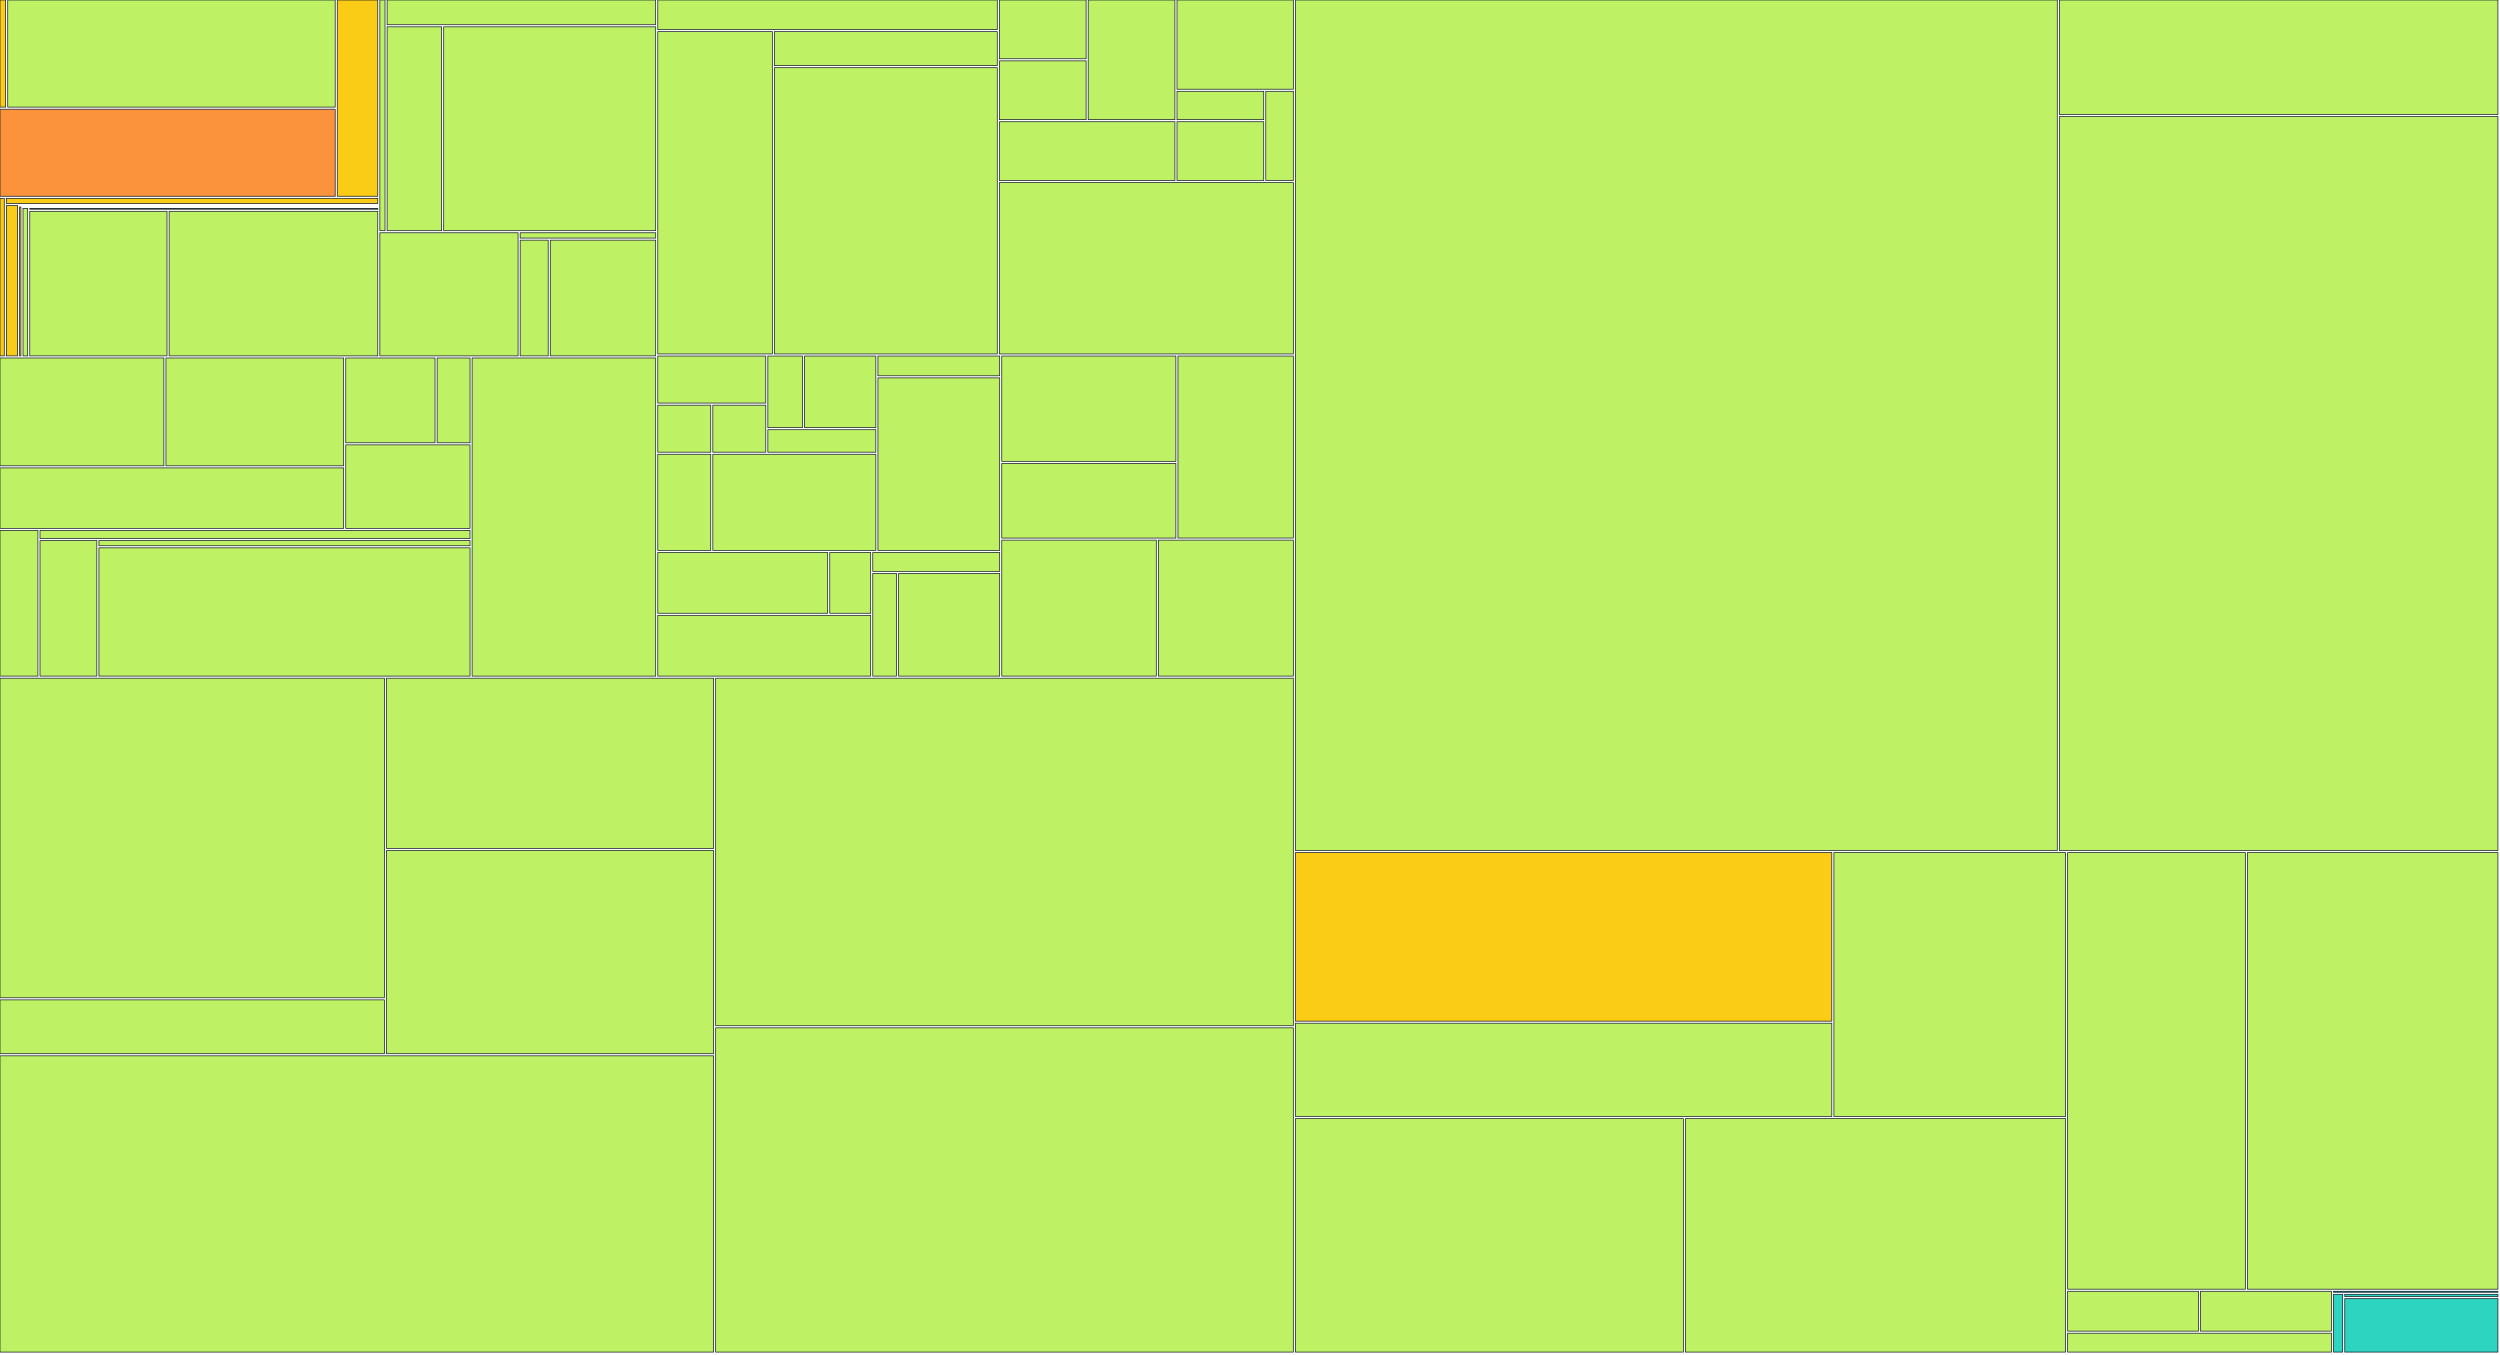
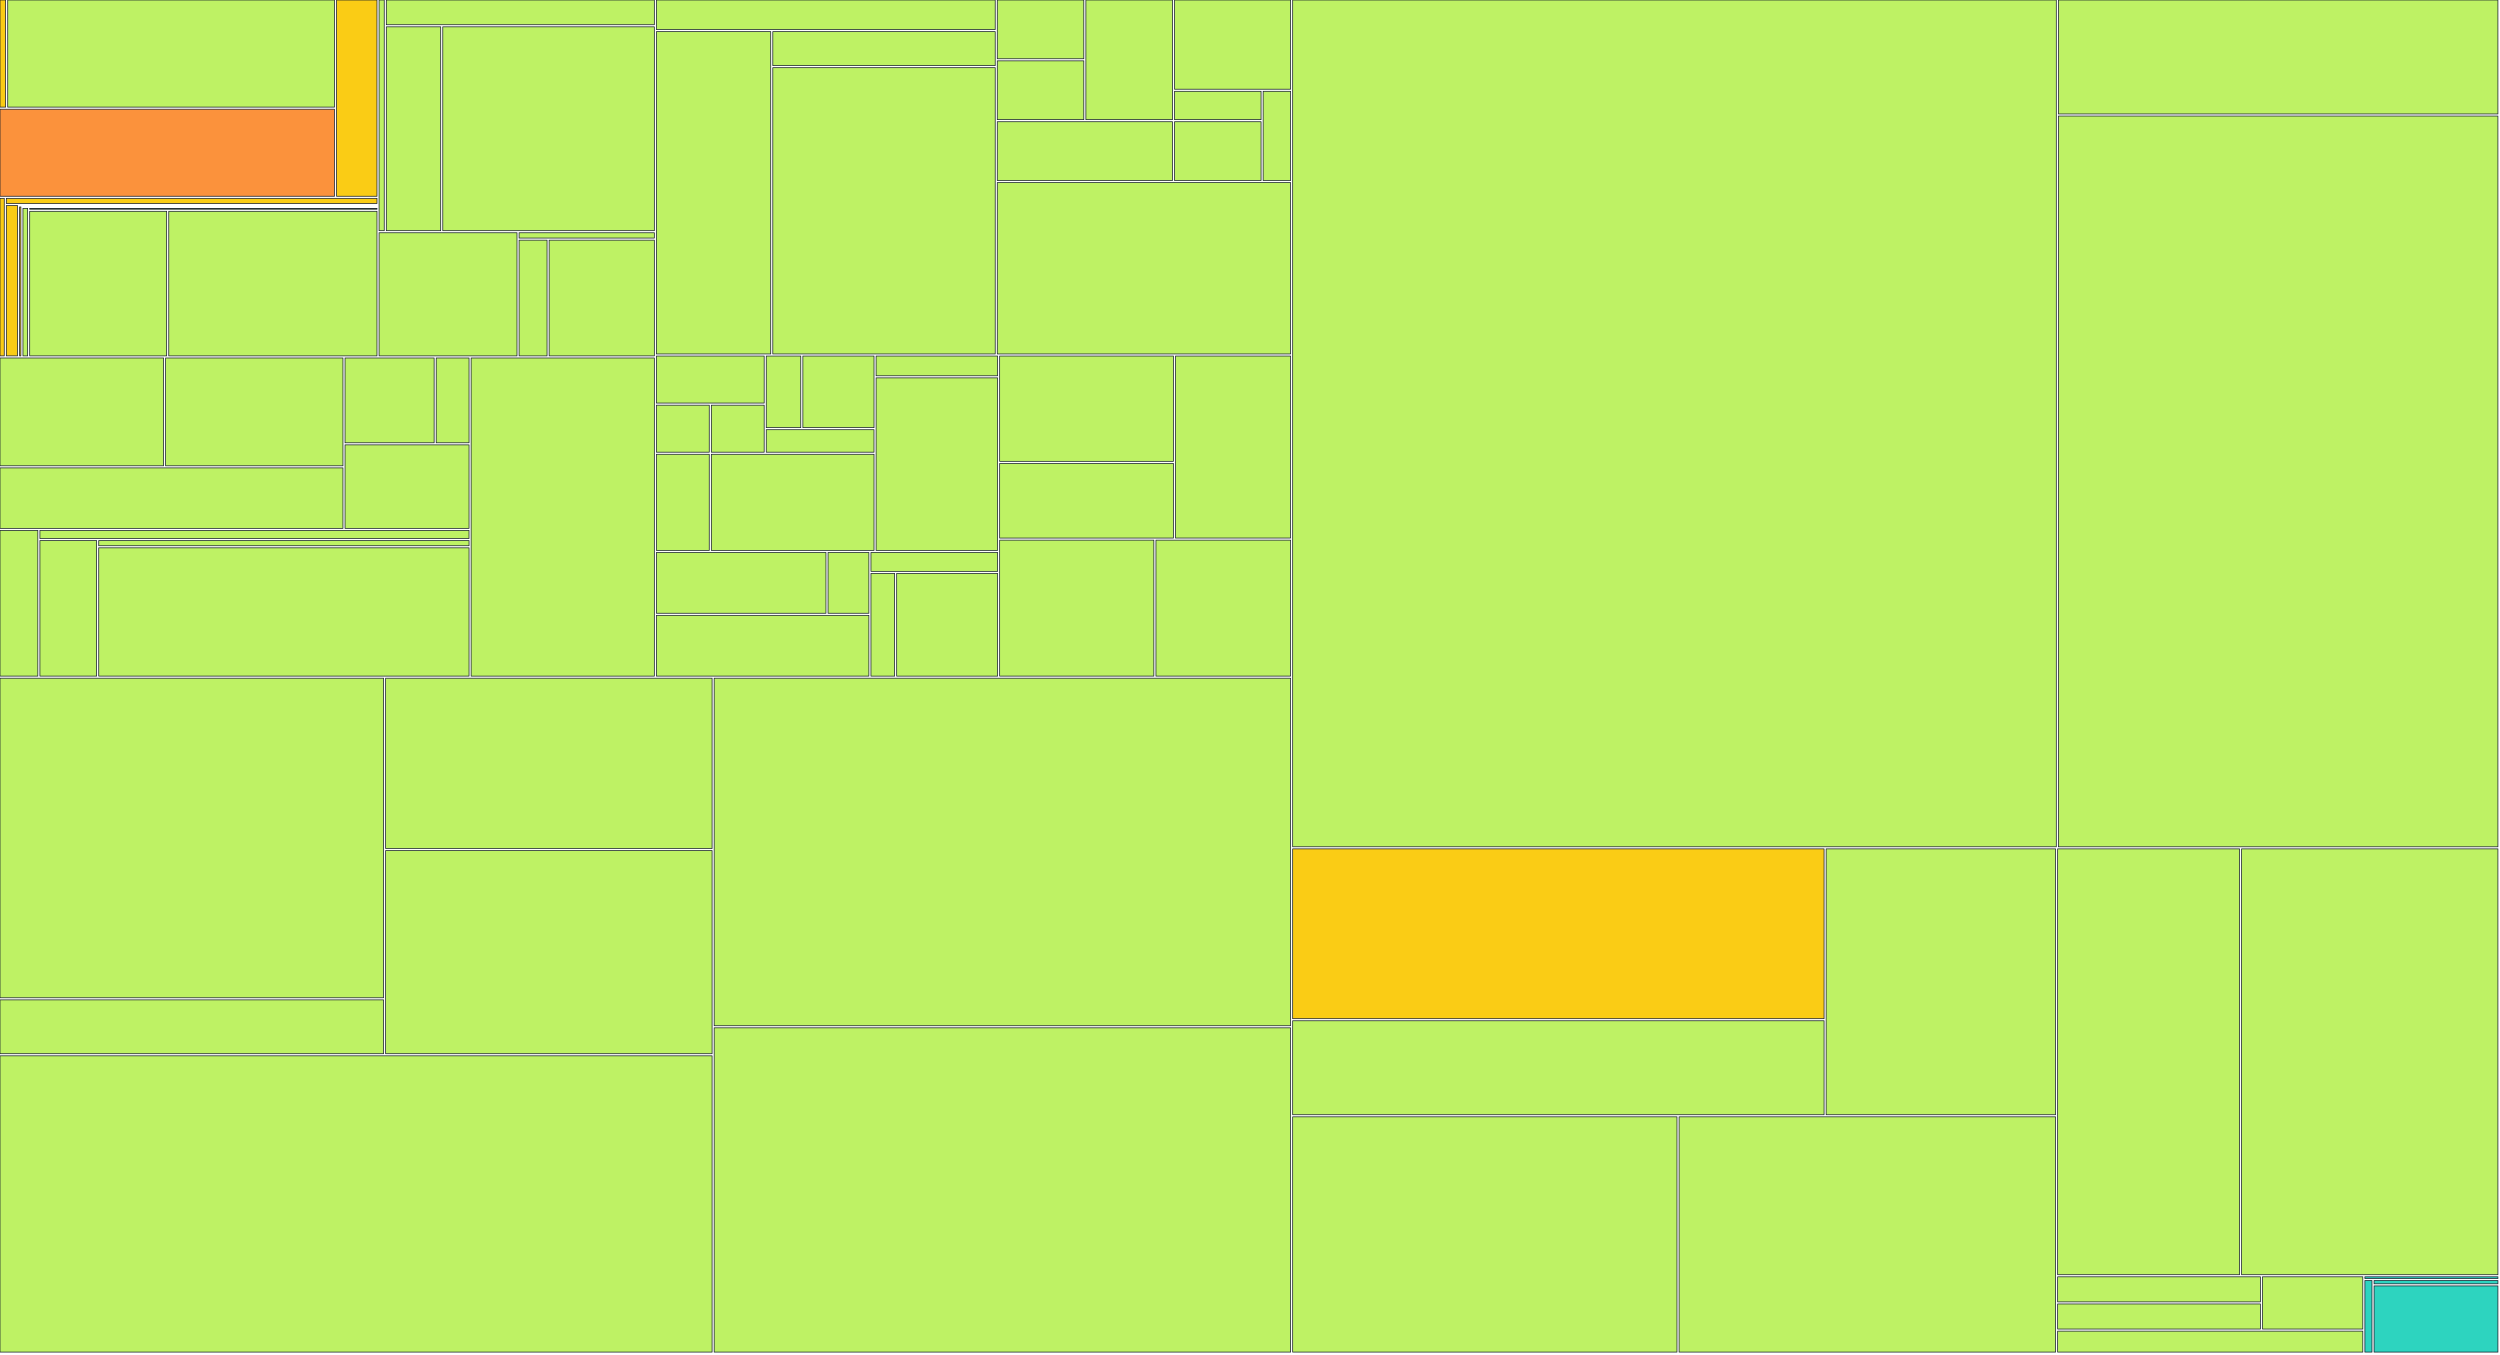
<svg xmlns="http://www.w3.org/2000/svg" width="1200" height="650" viewBox="0 0 1200 650">
  <g>
    <rect x="0.00" y="0.00" width="2.71" height="51.41" fill="#facc15" stroke="#111827" stroke-width="0.35" />
  </g>
  <g>
-     <rect x="3.71" y="0.00" width="157.18" height="51.41" fill="#bef264" stroke="#111827" stroke-width="0.35" />
-   </g>
-   <g>
-     <rect x="0.00" y="52.41" width="160.89" height="41.79" fill="#fb923c" stroke="#111827" stroke-width="0.35" />
-   </g>
-   <g>
-     <rect x="161.89" y="0.00" width="19.44" height="94.20" fill="#facc15" stroke="#111827" stroke-width="0.35" />
-   </g>
-   <g>
-     <rect x="0.00" y="95.20" width="2.05" height="75.63" fill="#facc15" stroke="#111827" stroke-width="0.35" />
-   </g>
-   <g>
-     <rect x="3.05" y="95.20" width="178.28" height="2.47" fill="#facc15" stroke="#111827" stroke-width="0.35" />
-   </g>
-   <g>
-     <rect x="3.05" y="98.67" width="5.38" height="72.15" fill="#facc15" stroke="#111827" stroke-width="0.35" />
-   </g>
-   <g>
-     <rect x="9.43" y="98.67" width="171.90" height="0.00" fill="#facc15" stroke="#111827" stroke-width="0.35" />
-   </g>
-   <g>
-     <rect x="9.43" y="99.35" width="0.61" height="71.48" fill="#facc15" stroke="#111827" stroke-width="0.35" />
-   </g>
-   <g>
-     <rect x="11.04" y="99.35" width="170.29" height="0.00" fill="#facc15" stroke="#111827" stroke-width="0.35" />
-   </g>
-   <g>
-     <rect x="11.04" y="100.03" width="2.25" height="70.80" fill="#bef264" stroke="#111827" stroke-width="0.35" />
-   </g>
-   <g>
-     <rect x="14.29" y="100.03" width="167.04" height="0.39" fill="#bef264" stroke="#111827" stroke-width="0.35" />
-   </g>
-   <g>
-     <rect x="14.29" y="101.42" width="65.88" height="69.41" fill="#bef264" stroke="#111827" stroke-width="0.35" />
-   </g>
-   <g>
-     <rect x="81.18" y="101.42" width="100.15" height="69.41" fill="#bef264" stroke="#111827" stroke-width="0.35" />
-   </g>
-   <g>
-     <rect x="182.33" y="0.00" width="2.48" height="110.73" fill="#bef264" stroke="#111827" stroke-width="0.35" />
-   </g>
-   <g>
-     <rect x="185.81" y="0.00" width="128.92" height="11.88" fill="#bef264" stroke="#111827" stroke-width="0.35" />
-   </g>
-   <g>
-     <rect x="185.81" y="12.88" width="26.17" height="97.85" fill="#bef264" stroke="#111827" stroke-width="0.35" />
-   </g>
-   <g>
-     <rect x="212.98" y="12.88" width="101.76" height="97.85" fill="#bef264" stroke="#111827" stroke-width="0.35" />
-   </g>
-   <g>
-     <rect x="182.33" y="111.73" width="66.35" height="59.10" fill="#bef264" stroke="#111827" stroke-width="0.35" />
-   </g>
-   <g>
-     <rect x="249.68" y="111.73" width="65.06" height="2.54" fill="#bef264" stroke="#111827" stroke-width="0.35" />
-   </g>
-   <g>
-     <rect x="249.68" y="115.27" width="13.45" height="55.56" fill="#bef264" stroke="#111827" stroke-width="0.35" />
-   </g>
-   <g>
-     <rect x="264.13" y="115.27" width="50.61" height="55.56" fill="#bef264" stroke="#111827" stroke-width="0.35" />
-   </g>
-   <g>
-     <rect x="0.00" y="171.83" width="78.66" height="51.76" fill="#bef264" stroke="#111827" stroke-width="0.35" />
-   </g>
-   <g>
-     <rect x="79.66" y="171.83" width="85.30" height="51.76" fill="#bef264" stroke="#111827" stroke-width="0.35" />
-   </g>
-   <g>
-     <rect x="0.00" y="224.59" width="164.96" height="29.02" fill="#bef264" stroke="#111827" stroke-width="0.35" />
-   </g>
-   <g>
-     <rect x="165.96" y="171.83" width="42.85" height="40.71" fill="#bef264" stroke="#111827" stroke-width="0.35" />
-   </g>
-   <g>
-     <rect x="209.82" y="171.83" width="15.80" height="40.71" fill="#bef264" stroke="#111827" stroke-width="0.35" />
-   </g>
-   <g>
-     <rect x="165.96" y="213.54" width="59.65" height="40.07" fill="#bef264" stroke="#111827" stroke-width="0.35" />
-   </g>
-   <g>
-     <rect x="0.00" y="254.60" width="18.20" height="69.93" fill="#bef264" stroke="#111827" stroke-width="0.35" />
-   </g>
-   <g>
-     <rect x="19.20" y="254.60" width="206.41" height="3.88" fill="#bef264" stroke="#111827" stroke-width="0.35" />
-   </g>
-   <g>
-     <rect x="19.20" y="259.48" width="27.28" height="65.05" fill="#bef264" stroke="#111827" stroke-width="0.35" />
-   </g>
-   <g>
-     <rect x="47.49" y="259.48" width="178.13" height="2.48" fill="#bef264" stroke="#111827" stroke-width="0.35" />
-   </g>
-   <g>
-     <rect x="47.49" y="262.96" width="178.13" height="61.57" fill="#bef264" stroke="#111827" stroke-width="0.35" />
-   </g>
-   <g>
-     <rect x="226.61" y="171.83" width="88.13" height="152.71" fill="#bef264" stroke="#111827" stroke-width="0.35" />
-   </g>
-   <g>
-     <rect x="315.74" y="0.00" width="162.96" height="14.19" fill="#bef264" stroke="#111827" stroke-width="0.35" />
-   </g>
-   <g>
-     <rect x="315.74" y="15.19" width="54.99" height="154.71" fill="#bef264" stroke="#111827" stroke-width="0.35" />
-   </g>
-   <g>
-     <rect x="371.72" y="15.19" width="106.97" height="16.30" fill="#bef264" stroke="#111827" stroke-width="0.35" />
-   </g>
-   <g>
-     <rect x="371.72" y="32.49" width="106.97" height="137.41" fill="#bef264" stroke="#111827" stroke-width="0.35" />
-   </g>
-   <g>
-     <rect x="479.70" y="0.00" width="41.63" height="28.21" fill="#bef264" stroke="#111827" stroke-width="0.35" />
-   </g>
-   <g>
-     <rect x="479.70" y="29.21" width="41.63" height="28.21" fill="#bef264" stroke="#111827" stroke-width="0.35" />
-   </g>
-   <g>
-     <rect x="522.33" y="0.00" width="41.63" height="57.43" fill="#bef264" stroke="#111827" stroke-width="0.35" />
-   </g>
-   <g>
-     <rect x="479.70" y="58.43" width="84.26" height="28.21" fill="#bef264" stroke="#111827" stroke-width="0.35" />
-   </g>
-   <g>
-     <rect x="564.96" y="0.00" width="55.84" height="42.82" fill="#bef264" stroke="#111827" stroke-width="0.35" />
-   </g>
-   <g>
-     <rect x="564.96" y="43.82" width="41.63" height="13.61" fill="#bef264" stroke="#111827" stroke-width="0.35" />
-   </g>
-   <g>
-     <rect x="564.96" y="58.43" width="41.63" height="28.21" fill="#bef264" stroke="#111827" stroke-width="0.35" />
-   </g>
-   <g>
-     <rect x="607.58" y="43.82" width="13.21" height="42.82" fill="#bef264" stroke="#111827" stroke-width="0.35" />
-   </g>
-   <g>
-     <rect x="479.70" y="87.64" width="141.10" height="82.26" fill="#bef264" stroke="#111827" stroke-width="0.35" />
-   </g>
-   <g>
-     <rect x="315.74" y="170.90" width="51.83" height="22.57" fill="#bef264" stroke="#111827" stroke-width="0.35" />
-   </g>
-   <g>
-     <rect x="315.74" y="194.48" width="25.42" height="22.57" fill="#bef264" stroke="#111827" stroke-width="0.35" />
-   </g>
-   <g>
-     <rect x="342.16" y="194.48" width="25.42" height="22.57" fill="#bef264" stroke="#111827" stroke-width="0.35" />
-   </g>
-   <g>
-     <rect x="368.57" y="170.90" width="16.61" height="34.36" fill="#bef264" stroke="#111827" stroke-width="0.35" />
-   </g>
-   <g>
-     <rect x="386.19" y="170.90" width="34.22" height="34.36" fill="#bef264" stroke="#111827" stroke-width="0.35" />
-   </g>
-   <g>
-     <rect x="368.57" y="206.26" width="51.83" height="10.79" fill="#bef264" stroke="#111827" stroke-width="0.35" />
-   </g>
-   <g>
-     <rect x="315.74" y="218.05" width="25.42" height="46.14" fill="#bef264" stroke="#111827" stroke-width="0.35" />
-   </g>
-   <g>
-     <rect x="342.16" y="218.05" width="78.25" height="46.14" fill="#bef264" stroke="#111827" stroke-width="0.35" />
-   </g>
-   <g>
-     <rect x="421.41" y="170.90" width="58.44" height="9.48" fill="#bef264" stroke="#111827" stroke-width="0.35" />
-   </g>
-   <g>
-     <rect x="421.41" y="181.38" width="58.44" height="82.81" fill="#bef264" stroke="#111827" stroke-width="0.35" />
-   </g>
-   <g>
-     <rect x="315.74" y="265.19" width="81.55" height="29.17" fill="#bef264" stroke="#111827" stroke-width="0.35" />
-   </g>
-   <g>
-     <rect x="398.29" y="265.19" width="19.64" height="29.17" fill="#bef264" stroke="#111827" stroke-width="0.35" />
-   </g>
-   <g>
-     <rect x="315.74" y="295.36" width="102.19" height="29.17" fill="#bef264" stroke="#111827" stroke-width="0.35" />
-   </g>
-   <g>
-     <rect x="418.93" y="265.19" width="60.92" height="9.06" fill="#bef264" stroke="#111827" stroke-width="0.35" />
-   </g>
-   <g>
-     <rect x="418.93" y="275.25" width="11.38" height="49.29" fill="#bef264" stroke="#111827" stroke-width="0.35" />
-   </g>
-   <g>
-     <rect x="431.32" y="275.25" width="48.53" height="49.29" fill="#bef264" stroke="#111827" stroke-width="0.35" />
-   </g>
-   <g>
-     <rect x="480.85" y="170.90" width="83.57" height="50.54" fill="#bef264" stroke="#111827" stroke-width="0.35" />
-   </g>
-   <g>
-     <rect x="480.85" y="222.45" width="83.57" height="35.82" fill="#bef264" stroke="#111827" stroke-width="0.35" />
-   </g>
-   <g>
-     <rect x="565.42" y="170.90" width="55.38" height="87.36" fill="#bef264" stroke="#111827" stroke-width="0.35" />
-   </g>
-   <g>
-     <rect x="480.85" y="259.26" width="74.17" height="65.27" fill="#bef264" stroke="#111827" stroke-width="0.35" />
-   </g>
-   <g>
-     <rect x="556.02" y="259.26" width="64.78" height="65.27" fill="#bef264" stroke="#111827" stroke-width="0.35" />
-   </g>
-   <g>
-     <rect x="0.00" y="325.53" width="184.50" height="153.41" fill="#bef264" stroke="#111827" stroke-width="0.35" />
-   </g>
-   <g>
-     <rect x="0.00" y="479.94" width="184.50" height="25.85" fill="#bef264" stroke="#111827" stroke-width="0.35" />
-   </g>
-   <g>
-     <rect x="185.50" y="325.53" width="157.02" height="81.75" fill="#bef264" stroke="#111827" stroke-width="0.35" />
-   </g>
-   <g>
-     <rect x="185.50" y="408.28" width="157.02" height="97.51" fill="#bef264" stroke="#111827" stroke-width="0.35" />
-   </g>
-   <g>
-     <rect x="0.00" y="506.80" width="342.52" height="142.20" fill="#bef264" stroke="#111827" stroke-width="0.35" />
-   </g>
-   <g>
-     <rect x="343.52" y="325.53" width="277.27" height="166.83" fill="#bef264" stroke="#111827" stroke-width="0.35" />
-   </g>
-   <g>
-     <rect x="343.52" y="493.36" width="277.27" height="155.64" fill="#bef264" stroke="#111827" stroke-width="0.35" />
-   </g>
-   <g>
-     <rect x="621.79" y="0.00" width="365.70" height="408.24" fill="#bef264" stroke="#111827" stroke-width="0.35" />
-   </g>
-   <g>
-     <rect x="988.50" y="0.00" width="210.50" height="54.94" fill="#bef264" stroke="#111827" stroke-width="0.35" />
-   </g>
-   <g>
-     <rect x="988.50" y="55.94" width="210.50" height="352.30" fill="#bef264" stroke="#111827" stroke-width="0.35" />
-   </g>
-   <g>
-     <rect x="621.79" y="409.24" width="257.48" height="80.91" fill="#facc15" stroke="#111827" stroke-width="0.35" />
-   </g>
-   <g>
-     <rect x="621.79" y="491.14" width="257.48" height="44.77" fill="#bef264" stroke="#111827" stroke-width="0.35" />
-   </g>
-   <g>
-     <rect x="880.28" y="409.24" width="111.17" height="126.68" fill="#bef264" stroke="#111827" stroke-width="0.35" />
-   </g>
-   <g>
-     <rect x="621.79" y="536.92" width="186.22" height="112.08" fill="#bef264" stroke="#111827" stroke-width="0.35" />
-   </g>
-   <g>
-     <rect x="809.01" y="536.92" width="182.43" height="112.08" fill="#bef264" stroke="#111827" stroke-width="0.35" />
-   </g>
-   <g>
-     <rect x="992.45" y="409.24" width="85.31" height="209.57" fill="#bef264" stroke="#111827" stroke-width="0.35" />
-   </g>
-   <g>
-     <rect x="1078.76" y="409.24" width="120.24" height="209.57" fill="#bef264" stroke="#111827" stroke-width="0.35" />
-   </g>
-   <g>
-     <rect x="992.45" y="619.81" width="62.81" height="19.13" fill="#bef264" stroke="#111827" stroke-width="0.35" />
-   </g>
-   <g>
-     <rect x="1056.26" y="619.81" width="62.81" height="19.13" fill="#bef264" stroke="#111827" stroke-width="0.35" />
-   </g>
-   <g>
-     <rect x="992.45" y="639.94" width="126.63" height="9.06" fill="#bef264" stroke="#111827" stroke-width="0.35" />
-   </g>
-   <g>
-     <rect x="1120.07" y="619.81" width="78.93" height="0.46" fill="#2dd4bf" stroke="#111827" stroke-width="0.35" />
-   </g>
-   <g>
-     <rect x="1120.07" y="621.27" width="4.42" height="27.73" fill="#2dd4bf" stroke="#111827" stroke-width="0.35" />
-   </g>
-   <g>
-     <rect x="1125.49" y="621.27" width="73.51" height="1.09" fill="#2dd4bf" stroke="#111827" stroke-width="0.35" />
-   </g>
-   <g>
-     <rect x="1125.49" y="623.36" width="73.51" height="25.64" fill="#2dd4bf" stroke="#111827" stroke-width="0.35" />
+     <rect x="3.71" y="0.00" width="156.85" height="51.41" fill="#bef264" stroke="#111827" stroke-width="0.35" />
+   </g>
+   <g>
+     <rect x="0.00" y="52.41" width="160.55" height="41.79" fill="#fb923c" stroke="#111827" stroke-width="0.35" />
+   </g>
+   <g>
+     <rect x="161.55" y="0.00" width="19.40" height="94.20" fill="#facc15" stroke="#111827" stroke-width="0.35" />
+   </g>
+   <g>
+     <rect x="0.00" y="95.20" width="2.04" height="75.63" fill="#facc15" stroke="#111827" stroke-width="0.35" />
+   </g>
+   <g>
+     <rect x="3.04" y="95.20" width="177.91" height="2.47" fill="#facc15" stroke="#111827" stroke-width="0.35" />
+   </g>
+   <g>
+     <rect x="3.04" y="98.67" width="5.37" height="72.15" fill="#facc15" stroke="#111827" stroke-width="0.35" />
+   </g>
+   <g>
+     <rect x="9.41" y="98.67" width="171.54" height="0.00" fill="#facc15" stroke="#111827" stroke-width="0.35" />
+   </g>
+   <g>
+     <rect x="9.41" y="99.35" width="0.61" height="71.48" fill="#facc15" stroke="#111827" stroke-width="0.35" />
+   </g>
+   <g>
+     <rect x="11.02" y="99.35" width="169.93" height="0.00" fill="#facc15" stroke="#111827" stroke-width="0.35" />
+   </g>
+   <g>
+     <rect x="11.02" y="100.03" width="2.25" height="70.80" fill="#bef264" stroke="#111827" stroke-width="0.35" />
+   </g>
+   <g>
+     <rect x="14.26" y="100.03" width="166.69" height="0.39" fill="#bef264" stroke="#111827" stroke-width="0.35" />
+   </g>
+   <g>
+     <rect x="14.26" y="101.42" width="65.74" height="69.41" fill="#bef264" stroke="#111827" stroke-width="0.35" />
+   </g>
+   <g>
+     <rect x="81.01" y="101.42" width="99.94" height="69.41" fill="#bef264" stroke="#111827" stroke-width="0.35" />
+   </g>
+   <g>
+     <rect x="181.95" y="0.00" width="2.48" height="110.73" fill="#bef264" stroke="#111827" stroke-width="0.35" />
+   </g>
+   <g>
+     <rect x="185.43" y="0.00" width="128.65" height="11.88" fill="#bef264" stroke="#111827" stroke-width="0.35" />
+   </g>
+   <g>
+     <rect x="185.43" y="12.88" width="26.11" height="97.85" fill="#bef264" stroke="#111827" stroke-width="0.35" />
+   </g>
+   <g>
+     <rect x="212.54" y="12.88" width="101.54" height="97.85" fill="#bef264" stroke="#111827" stroke-width="0.35" />
+   </g>
+   <g>
+     <rect x="181.95" y="111.73" width="66.21" height="59.10" fill="#bef264" stroke="#111827" stroke-width="0.35" />
+   </g>
+   <g>
+     <rect x="249.16" y="111.73" width="64.92" height="2.54" fill="#bef264" stroke="#111827" stroke-width="0.35" />
+   </g>
+   <g>
+     <rect x="249.16" y="115.27" width="13.42" height="55.56" fill="#bef264" stroke="#111827" stroke-width="0.35" />
+   </g>
+   <g>
+     <rect x="263.58" y="115.27" width="50.50" height="55.56" fill="#bef264" stroke="#111827" stroke-width="0.35" />
+   </g>
+   <g>
+     <rect x="0.00" y="171.83" width="78.50" height="51.76" fill="#bef264" stroke="#111827" stroke-width="0.35" />
+   </g>
+   <g>
+     <rect x="79.50" y="171.83" width="85.12" height="51.76" fill="#bef264" stroke="#111827" stroke-width="0.35" />
+   </g>
+   <g>
+     <rect x="0.00" y="224.59" width="164.62" height="29.02" fill="#bef264" stroke="#111827" stroke-width="0.35" />
+   </g>
+   <g>
+     <rect x="165.62" y="171.83" width="42.76" height="40.71" fill="#bef264" stroke="#111827" stroke-width="0.35" />
+   </g>
+   <g>
+     <rect x="209.38" y="171.83" width="15.76" height="40.71" fill="#bef264" stroke="#111827" stroke-width="0.35" />
+   </g>
+   <g>
+     <rect x="165.62" y="213.54" width="59.52" height="40.07" fill="#bef264" stroke="#111827" stroke-width="0.35" />
+   </g>
+   <g>
+     <rect x="0.00" y="254.60" width="18.16" height="69.93" fill="#bef264" stroke="#111827" stroke-width="0.35" />
+   </g>
+   <g>
+     <rect x="19.16" y="254.60" width="205.97" height="3.88" fill="#bef264" stroke="#111827" stroke-width="0.35" />
+   </g>
+   <g>
+     <rect x="19.16" y="259.48" width="27.22" height="65.05" fill="#bef264" stroke="#111827" stroke-width="0.35" />
+   </g>
+   <g>
+     <rect x="47.39" y="259.48" width="177.75" height="2.48" fill="#bef264" stroke="#111827" stroke-width="0.35" />
+   </g>
+   <g>
+     <rect x="47.39" y="262.96" width="177.75" height="61.57" fill="#bef264" stroke="#111827" stroke-width="0.35" />
+   </g>
+   <g>
+     <rect x="226.14" y="171.83" width="87.94" height="152.71" fill="#bef264" stroke="#111827" stroke-width="0.35" />
+   </g>
+   <g>
+     <rect x="315.08" y="0.00" width="162.62" height="14.19" fill="#bef264" stroke="#111827" stroke-width="0.35" />
+   </g>
+   <g>
+     <rect x="315.08" y="15.19" width="54.87" height="154.71" fill="#bef264" stroke="#111827" stroke-width="0.35" />
+   </g>
+   <g>
+     <rect x="370.95" y="15.19" width="106.75" height="16.30" fill="#bef264" stroke="#111827" stroke-width="0.35" />
+   </g>
+   <g>
+     <rect x="370.95" y="32.49" width="106.75" height="137.41" fill="#bef264" stroke="#111827" stroke-width="0.35" />
+   </g>
+   <g>
+     <rect x="478.69" y="0.00" width="41.54" height="28.21" fill="#bef264" stroke="#111827" stroke-width="0.35" />
+   </g>
+   <g>
+     <rect x="478.69" y="29.21" width="41.54" height="28.21" fill="#bef264" stroke="#111827" stroke-width="0.35" />
+   </g>
+   <g>
+     <rect x="521.23" y="0.00" width="41.54" height="57.43" fill="#bef264" stroke="#111827" stroke-width="0.35" />
+   </g>
+   <g>
+     <rect x="478.69" y="58.43" width="84.08" height="28.21" fill="#bef264" stroke="#111827" stroke-width="0.35" />
+   </g>
+   <g>
+     <rect x="563.77" y="0.00" width="55.72" height="42.82" fill="#bef264" stroke="#111827" stroke-width="0.35" />
+   </g>
+   <g>
+     <rect x="563.77" y="43.82" width="41.54" height="13.61" fill="#bef264" stroke="#111827" stroke-width="0.35" />
+   </g>
+   <g>
+     <rect x="563.77" y="58.43" width="41.54" height="28.21" fill="#bef264" stroke="#111827" stroke-width="0.35" />
+   </g>
+   <g>
+     <rect x="606.31" y="43.82" width="13.18" height="42.82" fill="#bef264" stroke="#111827" stroke-width="0.35" />
+   </g>
+   <g>
+     <rect x="478.69" y="87.64" width="140.80" height="82.26" fill="#bef264" stroke="#111827" stroke-width="0.35" />
+   </g>
+   <g>
+     <rect x="315.08" y="170.90" width="51.72" height="22.57" fill="#bef264" stroke="#111827" stroke-width="0.35" />
+   </g>
+   <g>
+     <rect x="315.08" y="194.48" width="25.36" height="22.57" fill="#bef264" stroke="#111827" stroke-width="0.35" />
+   </g>
+   <g>
+     <rect x="341.44" y="194.48" width="25.36" height="22.57" fill="#bef264" stroke="#111827" stroke-width="0.35" />
+   </g>
+   <g>
+     <rect x="367.80" y="170.90" width="16.57" height="34.36" fill="#bef264" stroke="#111827" stroke-width="0.35" />
+   </g>
+   <g>
+     <rect x="385.38" y="170.90" width="34.15" height="34.36" fill="#bef264" stroke="#111827" stroke-width="0.35" />
+   </g>
+   <g>
+     <rect x="367.80" y="206.26" width="51.72" height="10.79" fill="#bef264" stroke="#111827" stroke-width="0.35" />
+   </g>
+   <g>
+     <rect x="315.08" y="218.05" width="25.36" height="46.14" fill="#bef264" stroke="#111827" stroke-width="0.35" />
+   </g>
+   <g>
+     <rect x="341.44" y="218.05" width="78.09" height="46.14" fill="#bef264" stroke="#111827" stroke-width="0.35" />
+   </g>
+   <g>
+     <rect x="420.53" y="170.90" width="58.31" height="9.48" fill="#bef264" stroke="#111827" stroke-width="0.35" />
+   </g>
+   <g>
+     <rect x="420.53" y="181.38" width="58.31" height="82.81" fill="#bef264" stroke="#111827" stroke-width="0.35" />
+   </g>
+   <g>
+     <rect x="315.08" y="265.19" width="81.38" height="29.17" fill="#bef264" stroke="#111827" stroke-width="0.35" />
+   </g>
+   <g>
+     <rect x="397.46" y="265.19" width="19.60" height="29.17" fill="#bef264" stroke="#111827" stroke-width="0.35" />
+   </g>
+   <g>
+     <rect x="315.08" y="295.36" width="101.98" height="29.17" fill="#bef264" stroke="#111827" stroke-width="0.35" />
+   </g>
+   <g>
+     <rect x="418.06" y="265.19" width="60.79" height="9.06" fill="#bef264" stroke="#111827" stroke-width="0.35" />
+   </g>
+   <g>
+     <rect x="418.06" y="275.25" width="11.36" height="49.29" fill="#bef264" stroke="#111827" stroke-width="0.35" />
+   </g>
+   <g>
+     <rect x="430.41" y="275.25" width="48.43" height="49.29" fill="#bef264" stroke="#111827" stroke-width="0.35" />
+   </g>
+   <g>
+     <rect x="479.84" y="170.90" width="83.39" height="50.54" fill="#bef264" stroke="#111827" stroke-width="0.35" />
+   </g>
+   <g>
+     <rect x="479.84" y="222.45" width="83.39" height="35.82" fill="#bef264" stroke="#111827" stroke-width="0.35" />
+   </g>
+   <g>
+     <rect x="564.23" y="170.90" width="55.26" height="87.36" fill="#bef264" stroke="#111827" stroke-width="0.35" />
+   </g>
+   <g>
+     <rect x="479.84" y="259.26" width="74.01" height="65.27" fill="#bef264" stroke="#111827" stroke-width="0.35" />
+   </g>
+   <g>
+     <rect x="554.86" y="259.26" width="64.64" height="65.27" fill="#bef264" stroke="#111827" stroke-width="0.35" />
+   </g>
+   <g>
+     <rect x="0.00" y="325.53" width="184.11" height="153.41" fill="#bef264" stroke="#111827" stroke-width="0.35" />
+   </g>
+   <g>
+     <rect x="0.00" y="479.94" width="184.11" height="25.85" fill="#bef264" stroke="#111827" stroke-width="0.35" />
+   </g>
+   <g>
+     <rect x="185.11" y="325.53" width="156.69" height="81.75" fill="#bef264" stroke="#111827" stroke-width="0.35" />
+   </g>
+   <g>
+     <rect x="185.11" y="408.28" width="156.69" height="97.51" fill="#bef264" stroke="#111827" stroke-width="0.35" />
+   </g>
+   <g>
+     <rect x="0.00" y="506.80" width="341.80" height="142.20" fill="#bef264" stroke="#111827" stroke-width="0.35" />
+   </g>
+   <g>
+     <rect x="342.80" y="325.53" width="276.69" height="166.83" fill="#bef264" stroke="#111827" stroke-width="0.35" />
+   </g>
+   <g>
+     <rect x="342.80" y="493.36" width="276.69" height="155.64" fill="#bef264" stroke="#111827" stroke-width="0.35" />
+   </g>
+   <g>
+     <rect x="620.49" y="0.00" width="366.53" height="406.46" fill="#bef264" stroke="#111827" stroke-width="0.35" />
+   </g>
+   <g>
+     <rect x="988.02" y="0.00" width="210.98" height="54.70" fill="#bef264" stroke="#111827" stroke-width="0.35" />
+   </g>
+   <g>
+     <rect x="988.02" y="55.70" width="210.98" height="350.77" fill="#bef264" stroke="#111827" stroke-width="0.35" />
+   </g>
+   <g>
+     <rect x="620.49" y="407.46" width="255.06" height="81.51" fill="#facc15" stroke="#111827" stroke-width="0.35" />
+   </g>
+   <g>
+     <rect x="620.49" y="489.97" width="255.06" height="45.11" fill="#bef264" stroke="#111827" stroke-width="0.35" />
+   </g>
+   <g>
+     <rect x="876.55" y="407.46" width="110.12" height="127.62" fill="#bef264" stroke="#111827" stroke-width="0.35" />
+   </g>
+   <g>
+     <rect x="620.49" y="536.08" width="184.46" height="112.92" fill="#bef264" stroke="#111827" stroke-width="0.35" />
+   </g>
+   <g>
+     <rect x="805.96" y="536.08" width="180.71" height="112.92" fill="#bef264" stroke="#111827" stroke-width="0.35" />
+   </g>
+   <g>
+     <rect x="987.67" y="407.46" width="87.30" height="204.41" fill="#bef264" stroke="#111827" stroke-width="0.35" />
+   </g>
+   <g>
+     <rect x="1075.97" y="407.46" width="123.03" height="204.41" fill="#bef264" stroke="#111827" stroke-width="0.35" />
+   </g>
+   <g>
+     <rect x="987.67" y="612.87" width="97.32" height="12.04" fill="#bef264" stroke="#111827" stroke-width="0.35" />
+   </g>
+   <g>
+     <rect x="987.67" y="625.90" width="97.32" height="12.04" fill="#bef264" stroke="#111827" stroke-width="0.35" />
+   </g>
+   <g>
+     <rect x="1085.99" y="612.87" width="48.16" height="25.07" fill="#bef264" stroke="#111827" stroke-width="0.35" />
+   </g>
+   <g>
+     <rect x="987.67" y="638.94" width="146.48" height="10.06" fill="#bef264" stroke="#111827" stroke-width="0.35" />
+   </g>
+   <g>
+     <rect x="1135.15" y="612.87" width="63.85" height="0.80" fill="#2dd4bf" stroke="#111827" stroke-width="0.35" />
+   </g>
+   <g>
+     <rect x="1135.15" y="614.67" width="3.40" height="34.33" fill="#2dd4bf" stroke="#111827" stroke-width="0.35" />
+   </g>
+   <g>
+     <rect x="1139.55" y="614.67" width="59.45" height="1.57" fill="#2dd4bf" stroke="#111827" stroke-width="0.35" />
+   </g>
+   <g>
+     <rect x="1139.55" y="617.24" width="59.45" height="31.76" fill="#2dd4bf" stroke="#111827" stroke-width="0.35" />
  </g>
</svg>
